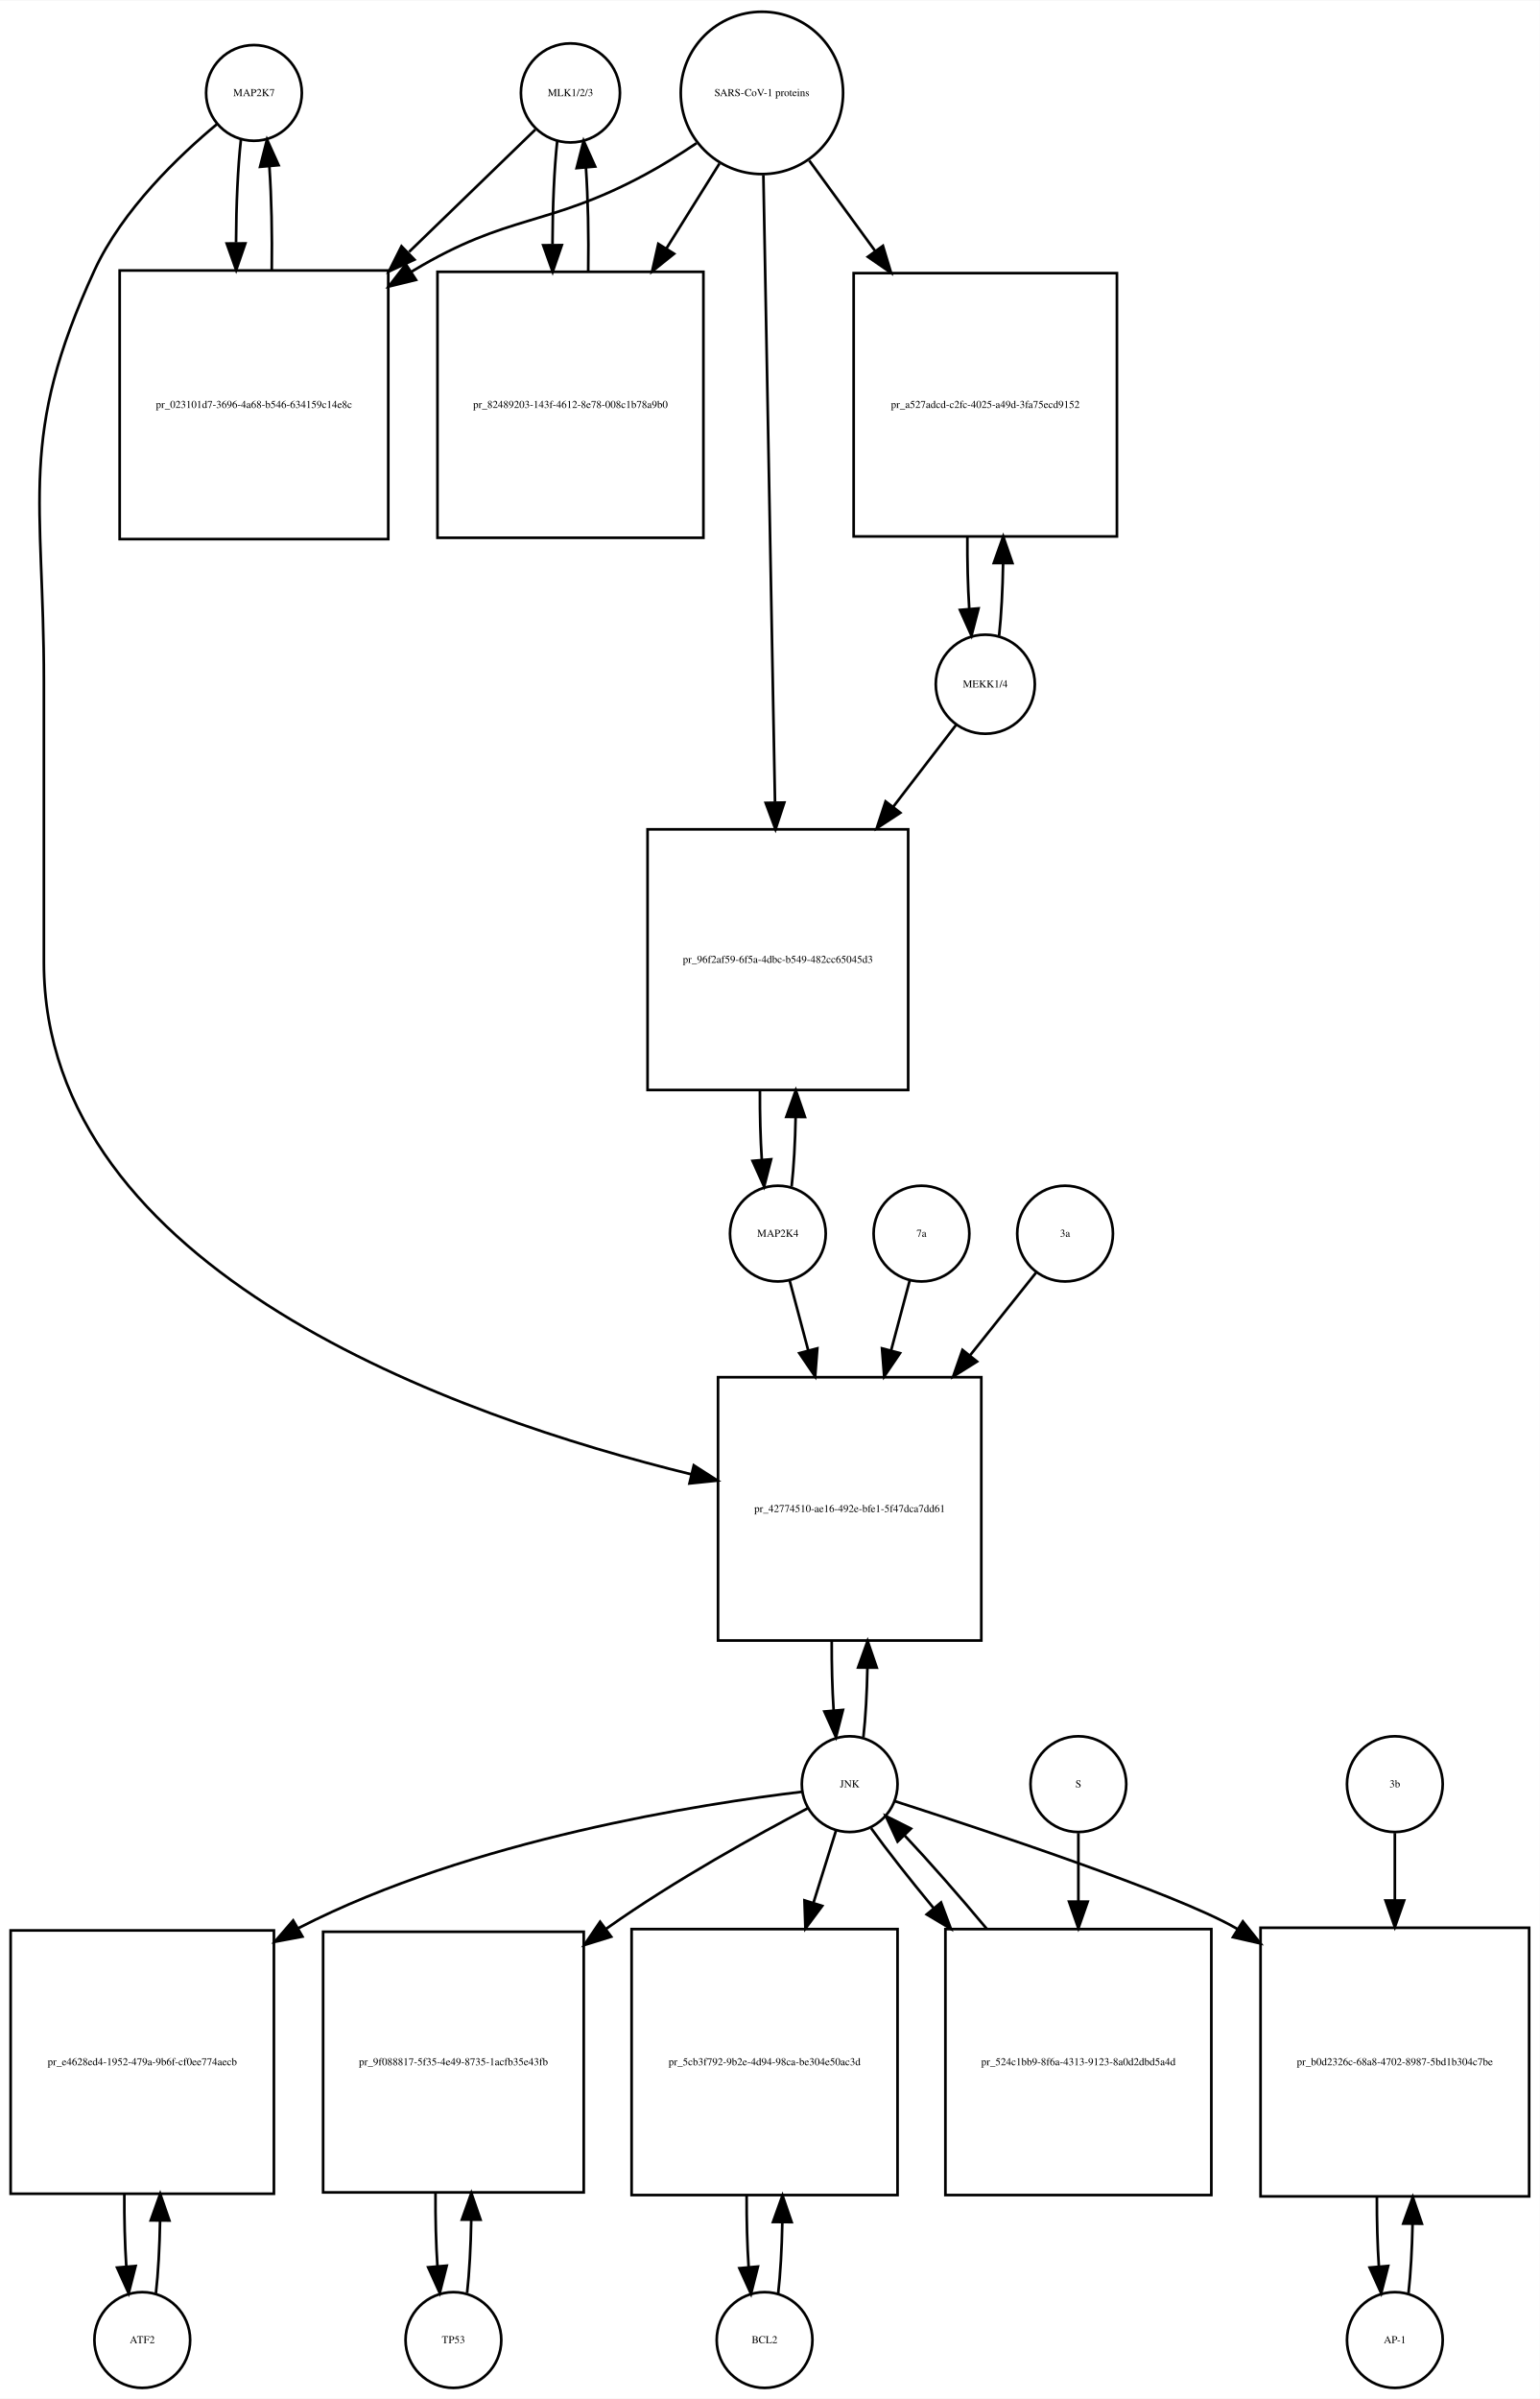
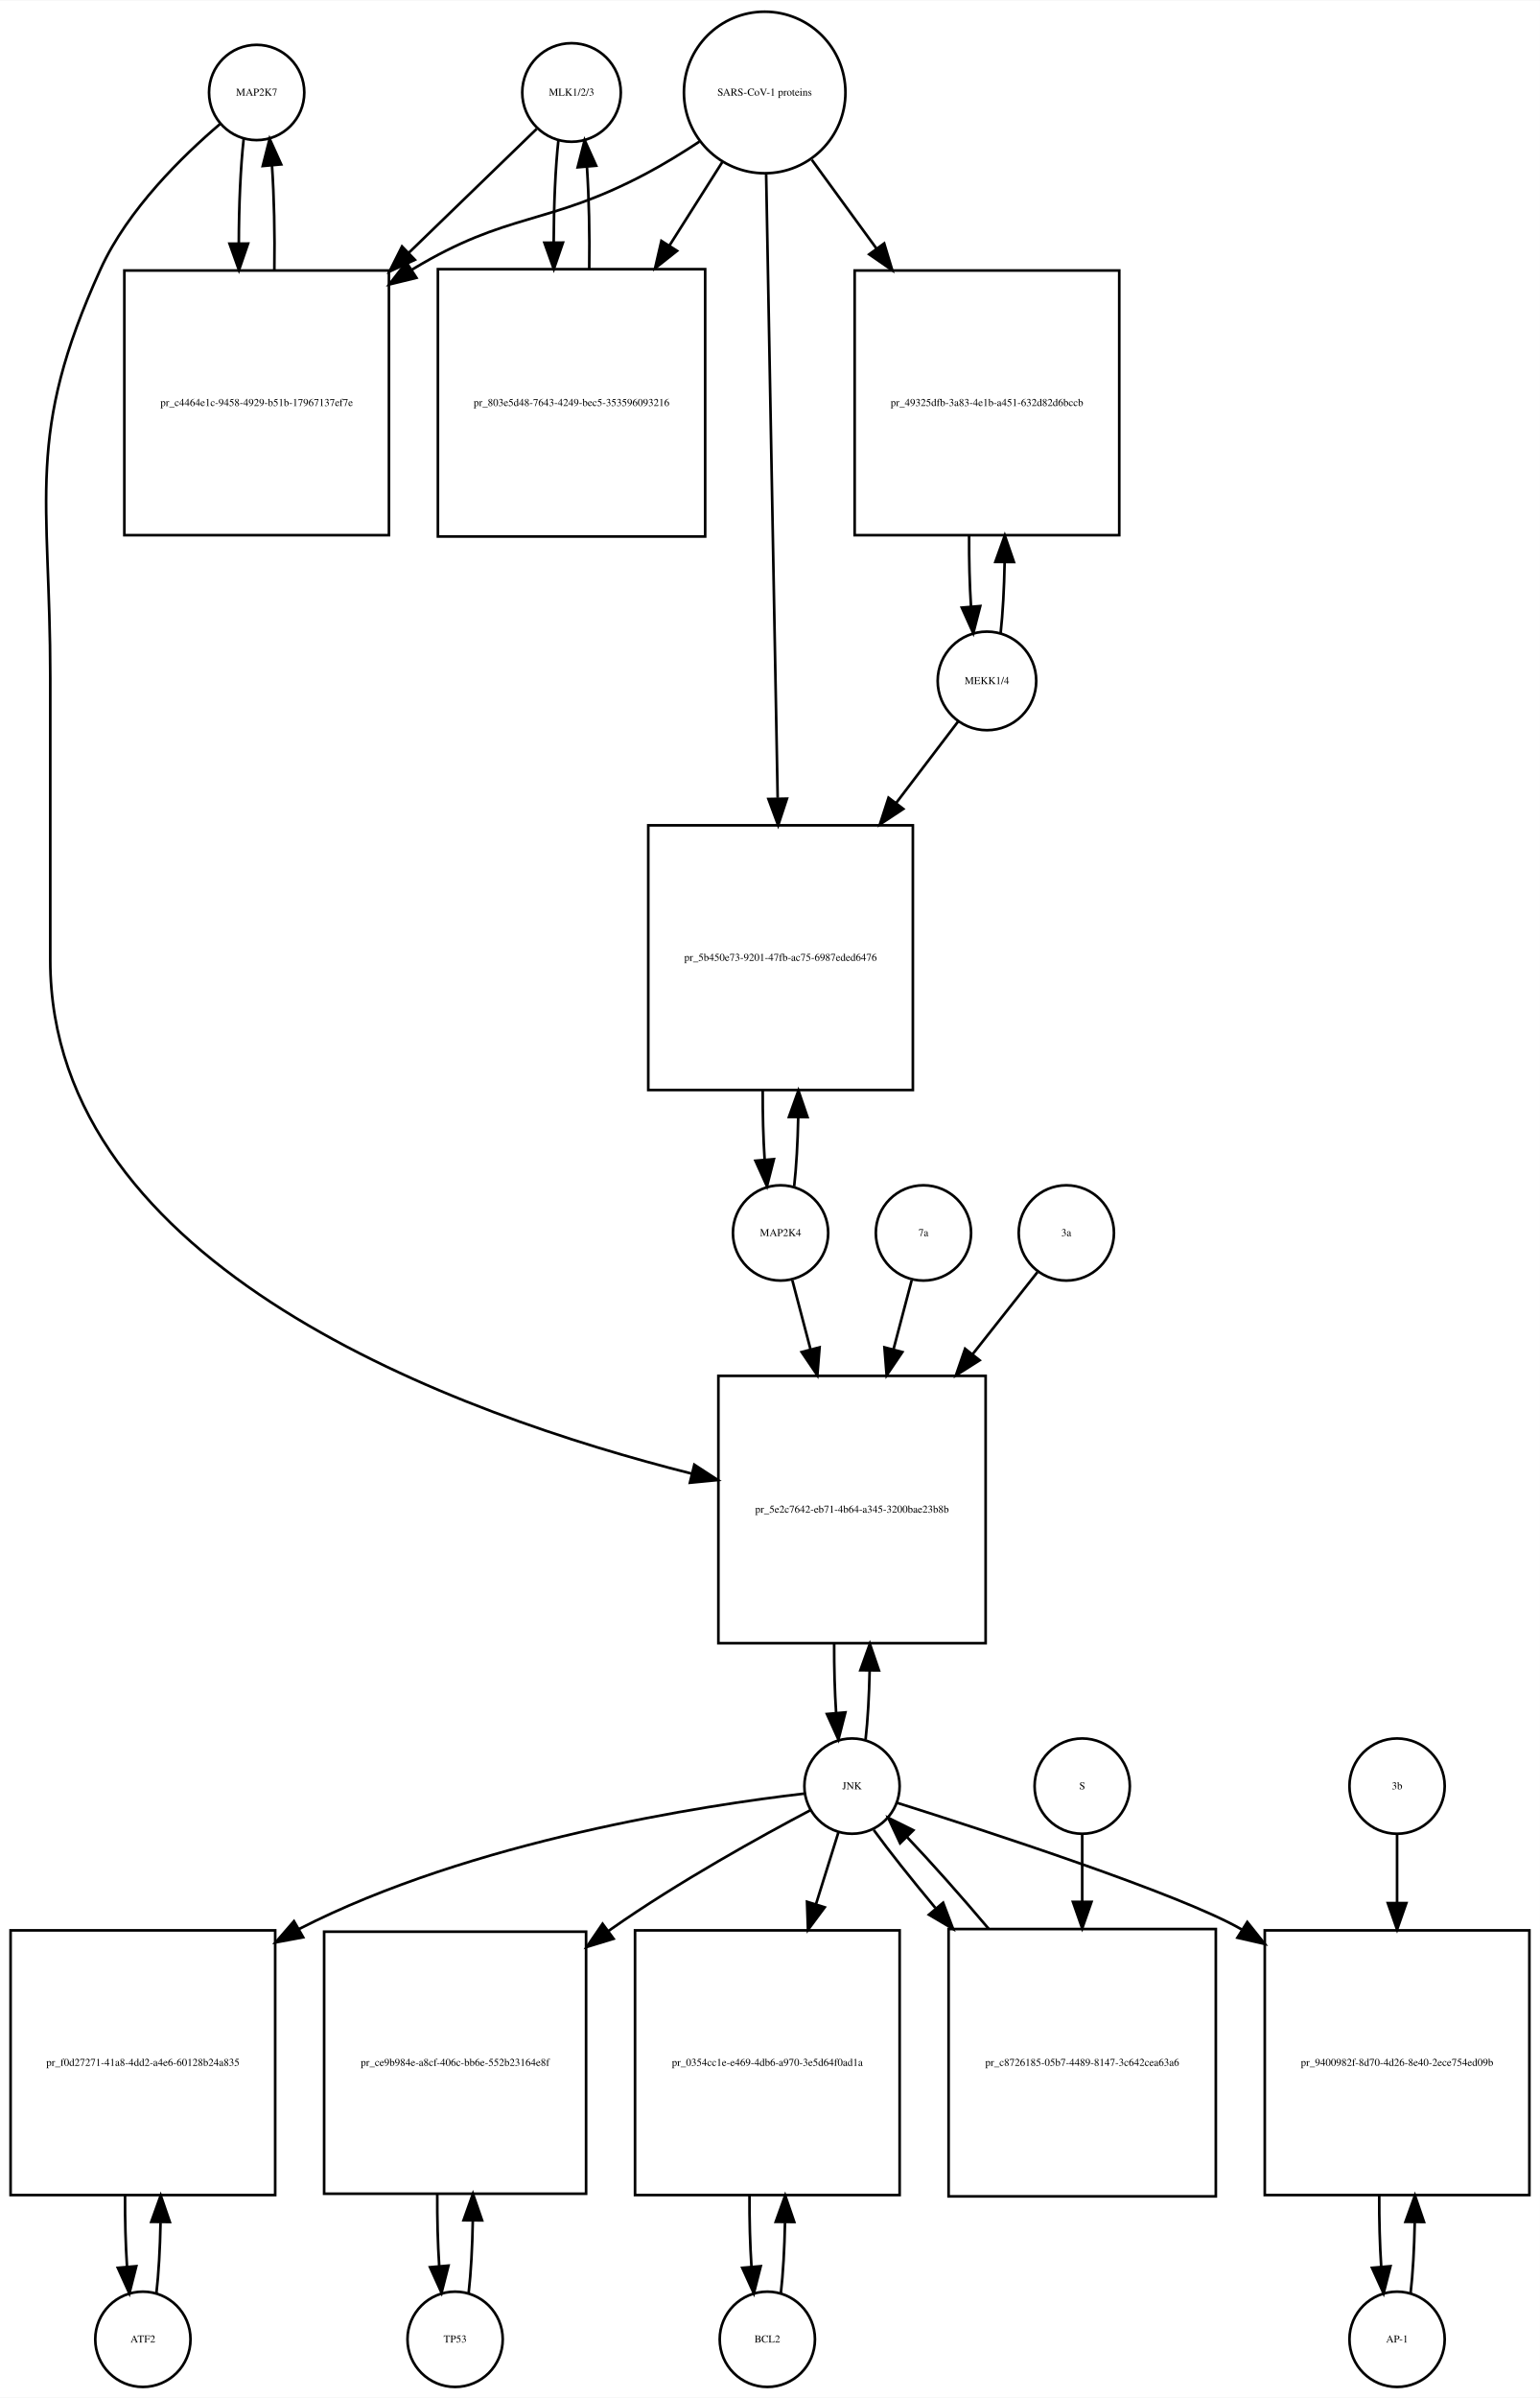
- <svg xmlns="http://www.w3.org/2000/svg" width="579pt" height="902pt" viewBox="0.00 0.00 579.00 901.64">
-   <g id="graph0" class="graph" transform="scale(1 1) rotate(0) translate(4 897.641)">
-     <polygon fill="white" stroke="none" points="-4,4 -4,-897.641 575,-897.641 575,4 -4,4" />
+ <svg xmlns="http://www.w3.org/2000/svg" width="582pt" height="906pt" viewBox="0.00 0.00 582.00 905.64">
+   <g id="graph0" class="graph" transform="scale(1 1) rotate(0) translate(4 901.641)">
+     <polygon fill="white" stroke="none" points="-4,4 -4,-901.641 578,-901.641 578,4 -4,4" />
    <g id="node1" class="node">
-       <ellipse fill="none" stroke="black" cx="91.5" cy="-862.882" rx="18" ry="18" />
-       <text text-anchor="middle" x="91.5" y="-861.682" font-family="Times,serif" font-size="4.00">MAP2K7</text>
+       <ellipse fill="none" stroke="black" cx="93" cy="-866.882" rx="18" ry="18" />
+       <text text-anchor="middle" x="93" y="-865.682" font-family="Times,serif" font-size="4.00">MAP2K7</text>
    </g>
    <g id="node2" class="node">
-       <polygon fill="none" stroke="black" points="142,-796.123 41,-796.123 41,-695.123 142,-695.123 142,-796.123" />
-       <text text-anchor="middle" x="91.5" y="-744.423" font-family="Times,serif" font-size="4.00">pr_023101d7-3696-4a68-b546-634159c14e8c</text>
+       <polygon fill="none" stroke="black" points="143,-799.623 43,-799.623 43,-699.623 143,-699.623 143,-799.623" />
+       <text text-anchor="middle" x="93" y="-748.423" font-family="Times,serif" font-size="4.00">pr_c4464e1c-9458-4929-b51b-17967137ef7e</text>
    </g>
    <g id="edge1" class="edge">
-       <path fill="none" stroke="black" d="M86.599,-845.368C85.432,-835 84.817,-820.927 84.755,-806.656" />
-       <polygon fill="black" stroke="black" points="88.257,-806.298 84.808,-796.281 81.257,-806.263 88.257,-806.298" />
+       <path fill="none" stroke="black" d="M88.099,-849.368C86.909,-838.798 86.293,-824.377 86.252,-809.823" />
+       <polygon fill="black" stroke="black" points="89.752,-809.793 86.315,-799.771 82.752,-809.749 89.752,-809.793" />
    </g>
    <g id="node20" class="node">
-       <polygon fill="none" stroke="black" points="365,-380 266,-380 266,-281 365,-281 365,-380" />
-       <text text-anchor="middle" x="315.5" y="-329.3" font-family="Times,serif" font-size="4.00">pr_42774510-ae16-492e-bfe1-5f47dca7dd61</text>
+       <polygon fill="none" stroke="black" points="368.5,-382 267.5,-382 267.5,-281 368.5,-281 368.5,-382" />
+       <text text-anchor="middle" x="318" y="-330.3" font-family="Times,serif" font-size="4.00">pr_5e2c7642-eb71-4b64-a345-3200bae23b8b</text>
    </g>
    <g id="edge2" class="edge">
-       <path fill="none" stroke="black" d="M77.665,-851.214C63.471,-839.412 42.024,-819.011 31.5,-796.123 2.587,-733.241 12.5,-710.773 12.5,-641.562 12.5,-641.562 12.5,-641.562 12.5,-536 12.5,-419.74 167.655,-365.151 255.912,-343.504" />
-       <polygon fill="black" stroke="black" points="256.889,-346.869 265.805,-341.146 255.266,-340.06 256.889,-346.869" />
+       <path fill="none" stroke="black" d="M79.138,-854.944C65.18,-843.067 44.286,-822.742 34,-800.123 5.35,-737.12 15,-714.773 15,-645.562 15,-645.562 15,-645.562 15,-539 15,-422.843 168.934,-367.362 257.365,-345.074" />
+       <polygon fill="black" stroke="black" points="258.405,-348.422 267.285,-342.643 256.739,-341.624 258.405,-348.422" />
    </g>
    <g id="edge3" class="edge">
-       <path fill="none" stroke="black" d="M98.192,-796.281C98.386,-809.615 98.091,-823.53 97.305,-835.095" />
-       <polygon fill="black" stroke="black" points="93.791,-835.1 96.401,-845.368 100.764,-835.714 93.791,-835.1" />
+       <path fill="none" stroke="black" d="M99.685,-799.771C99.895,-813.357 99.596,-827.587 98.787,-839.349" />
+       <polygon fill="black" stroke="black" points="95.296,-839.099 97.901,-849.368 102.268,-839.716 95.296,-839.099" />
    </g>
    <g id="node3" class="node">
-       <ellipse fill="none" stroke="black" cx="210.5" cy="-862.882" rx="18.623" ry="18.623" />
-       <text text-anchor="middle" x="210.5" y="-861.682" font-family="Times,serif" font-size="4.00">MLK1/2/3</text>
+       <ellipse fill="none" stroke="black" cx="212" cy="-866.882" rx="18.623" ry="18.623" />
+       <text text-anchor="middle" x="212" y="-865.682" font-family="Times,serif" font-size="4.00">MLK1/2/3</text>
    </g>
    <g id="edge4" class="edge">
-       <path fill="none" stroke="black" d="M197.31,-849.107C185.608,-837.773 167.652,-820.382 149.836,-803.125" />
-       <polygon fill="black" stroke="black" points="151.845,-800.199 142.227,-795.755 146.975,-805.227 151.845,-800.199" />
+       <path fill="none" stroke="black" d="M198.81,-853.107C186.897,-841.568 168.502,-823.751 150.37,-806.19" />
+       <polygon fill="black" stroke="black" points="152.798,-803.669 143.18,-799.225 147.928,-808.697 152.798,-803.669" />
    </g>
    <g id="node5" class="node">
-       <polygon fill="none" stroke="black" points="260.5,-795.623 160.5,-795.623 160.5,-695.623 260.5,-695.623 260.5,-795.623" />
-       <text text-anchor="middle" x="210.5" y="-744.423" font-family="Times,serif" font-size="4.00">pr_82489203-143f-4612-8e78-008c1b78a9b0</text>
+       <polygon fill="none" stroke="black" points="262.5,-800.123 161.5,-800.123 161.5,-699.123 262.5,-699.123 262.5,-800.123" />
+       <text text-anchor="middle" x="212" y="-748.423" font-family="Times,serif" font-size="4.00">pr_803e5d48-7643-4249-bec5-353596093216</text>
    </g>
    <g id="edge5" class="edge">
-       <path fill="none" stroke="black" d="M205.545,-844.875C204.395,-834.394 203.798,-820.266 203.753,-805.995" />
-       <polygon fill="black" stroke="black" points="207.255,-805.65 203.818,-795.629 200.255,-805.607 207.255,-805.65" />
+       <path fill="none" stroke="black" d="M207.045,-848.875C205.906,-838.495 205.309,-824.537 205.254,-810.407" />
+       <polygon fill="black" stroke="black" points="208.756,-810.155 205.31,-800.136 201.756,-810.117 208.756,-810.155" />
    </g>
    <g id="node4" class="node">
-       <ellipse fill="none" stroke="black" cx="282.5" cy="-862.882" rx="30.52" ry="30.52" />
-       <text text-anchor="middle" x="282.5" y="-861.682" font-family="Times,serif" font-size="4.00">SARS-CoV-1 proteins</text>
+       <ellipse fill="none" stroke="black" cx="285" cy="-866.882" rx="30.52" ry="30.52" />
+       <text text-anchor="middle" x="285" y="-865.682" font-family="Times,serif" font-size="4.00">SARS-CoV-1 proteins</text>
    </g>
    <g id="edge6" class="edge">
-       <path fill="none" stroke="black" d="M257.918,-843.981C251.731,-839.835 244.997,-835.618 238.5,-832.123 201.647,-812.3 187.369,-817.676 151.5,-796.123 151.207,-795.947 150.914,-795.77 150.621,-795.591" />
-       <polygon fill="black" stroke="black" points="152.429,-792.592 142.136,-790.079 148.615,-798.462 152.429,-792.592" />
+       <path fill="none" stroke="black" d="M260.304,-848.302C253.847,-844.056 246.79,-839.713 240,-836.123 202.642,-816.374 188.175,-821.965 152,-800.123 151.907,-800.067 151.814,-800.011 151.721,-799.954" />
+       <polygon fill="black" stroke="black" points="153.383,-796.86 143.091,-794.344 149.568,-802.729 153.383,-796.86" />
    </g>
    <g id="edge7" class="edge">
-       <path fill="none" stroke="black" d="M266.521,-836.303C260.578,-826.79 253.569,-815.568 246.556,-804.343" />
-       <polygon fill="black" stroke="black" points="249.477,-802.412 241.211,-795.785 243.54,-806.121 249.477,-802.412" />
+       <path fill="none" stroke="black" d="M268.98,-840.588C263.027,-831.189 255.999,-820.092 248.949,-808.961" />
+       <polygon fill="black" stroke="black" points="251.878,-807.045 243.57,-800.469 245.964,-810.79 251.878,-807.045" />
    </g>
    <g id="node17" class="node">
-       <polygon fill="none" stroke="black" points="416,-795.123 317,-795.123 317,-696.123 416,-696.123 416,-795.123" />
-       <text text-anchor="middle" x="366.5" y="-744.423" font-family="Times,serif" font-size="4.00">pr_a527adcd-c2fc-4025-a49d-3fa75ecd9152</text>
+       <polygon fill="none" stroke="black" points="419,-799.623 319,-799.623 319,-699.623 419,-699.623 419,-799.623" />
+       <text text-anchor="middle" x="369" y="-748.423" font-family="Times,serif" font-size="4.00">pr_49325dfb-3a83-4e1b-a451-632d82d6bccb</text>
    </g>
    <g id="edge8" class="edge">
-       <path fill="none" stroke="black" d="M300.314,-837.439C307.592,-827.452 316.34,-815.449 325.056,-803.49" />
-       <polygon fill="black" stroke="black" points="328.005,-805.385 331.067,-795.242 322.348,-801.262 328.005,-805.385" />
+       <path fill="none" stroke="black" d="M302.814,-841.439C310.014,-831.56 318.652,-819.707 327.275,-807.875" />
+       <polygon fill="black" stroke="black" points="330.163,-809.855 333.224,-799.712 324.506,-805.732 330.163,-809.855" />
    </g>
    <g id="node19" class="node">
-       <polygon fill="none" stroke="black" points="337.5,-586 239.5,-586 239.5,-488 337.5,-488 337.5,-586" />
-       <text text-anchor="middle" x="288.5" y="-535.8" font-family="Times,serif" font-size="4.00">pr_96f2af59-6f5a-4dbc-b549-482cc65045d3</text>
+       <polygon fill="none" stroke="black" points="341,-590 241,-590 241,-490 341,-490 341,-590" />
+       <text text-anchor="middle" x="291" y="-538.8" font-family="Times,serif" font-size="4.00">pr_5b450e73-9201-47fb-ac75-6987eded6476</text>
    </g>
    <g id="edge9" class="edge">
-       <path fill="none" stroke="black" d="M283.054,-831.993C284.044,-778.518 286.136,-665.603 287.42,-596.319" />
-       <polygon fill="black" stroke="black" points="290.925,-596.071 287.611,-586.008 283.926,-595.941 290.925,-596.071" />
+       <path fill="none" stroke="black" d="M285.554,-835.9C286.54,-782.485 288.619,-669.942 289.903,-600.372" />
+       <polygon fill="black" stroke="black" points="293.409,-600.075 290.095,-590.012 286.411,-599.946 293.409,-600.075" />
    </g>
    <g id="edge10" class="edge">
-       <path fill="none" stroke="black" d="M217.182,-795.629C217.395,-809.076 217.107,-823.165 216.319,-834.876" />
-       <polygon fill="black" stroke="black" points="212.829,-834.611 215.455,-844.875 219.803,-835.214 212.829,-834.611" />
+       <path fill="none" stroke="black" d="M218.69,-800.136C218.886,-813.333 218.601,-827.11 217.836,-838.624" />
+       <polygon fill="black" stroke="black" points="214.324,-838.612 216.955,-848.875 221.299,-839.212 214.324,-838.612" />
    </g>
    <g id="node6" class="node">
-       <ellipse fill="none" stroke="black" cx="49.5" cy="-18" rx="18" ry="18" />
-       <text text-anchor="middle" x="49.5" y="-16.8" font-family="Times,serif" font-size="4.00">ATF2</text>
+       <ellipse fill="none" stroke="black" cx="50" cy="-18" rx="18" ry="18" />
+       <text text-anchor="middle" x="50" y="-16.8" font-family="Times,serif" font-size="4.00">ATF2</text>
    </g>
    <g id="node7" class="node">
-       <polygon fill="none" stroke="black" points="99,-172 0,-172 0,-73 99,-73 99,-172" />
-       <text text-anchor="middle" x="49.5" y="-121.3" font-family="Times,serif" font-size="4.00">pr_e4628ed4-1952-479a-9b6f-cf0ee774aecb</text>
+       <polygon fill="none" stroke="black" points="100,-172.5 0,-172.5 0,-72.5 100,-72.5 100,-172.5" />
+       <text text-anchor="middle" x="50" y="-121.3" font-family="Times,serif" font-size="4.00">pr_f0d27271-41a8-4dd2-a4e6-60128b24a835</text>
    </g>
    <g id="edge11" class="edge">
-       <path fill="none" stroke="black" d="M54.626,-35.566C55.496,-43.238 56.017,-52.864 56.188,-62.873" />
-       <polygon fill="black" stroke="black" points="52.688,-62.971 56.242,-72.951 59.688,-62.933 52.688,-62.971" />
+       <path fill="none" stroke="black" d="M55.1,-35.342C55.962,-42.84 56.486,-52.236 56.672,-62.044" />
+       <polygon fill="black" stroke="black" points="53.175,-62.376 56.745,-72.352 60.175,-62.327 53.175,-62.376" />
    </g>
    <g id="edge12" class="edge">
-       <path fill="none" stroke="black" d="M42.758,-72.951C42.7,-63.597 42.943,-54.122 43.487,-45.779" />
-       <polygon fill="black" stroke="black" points="46.995,-45.832 44.374,-35.566 40.021,-45.226 46.995,-45.832" />
+       <path fill="none" stroke="black" d="M43.255,-72.352C43.21,-63.063 43.462,-53.683 44.009,-45.433" />
+       <polygon fill="black" stroke="black" points="47.507,-45.611 44.9,-35.342 40.534,-44.996 47.507,-45.611" />
    </g>
    <g id="node8" class="node">
-       <ellipse fill="none" stroke="black" cx="315.5" cy="-227" rx="18" ry="18" />
-       <text text-anchor="middle" x="315.5" y="-225.8" font-family="Times,serif" font-size="4.00">JNK</text>
+       <ellipse fill="none" stroke="black" cx="318" cy="-227" rx="18" ry="18" />
+       <text text-anchor="middle" x="318" y="-225.8" font-family="Times,serif" font-size="4.00">JNK</text>
    </g>
    <g id="edge13" class="edge">
-       <path fill="none" stroke="black" d="M297.661,-224.138C260.603,-219.704 173.346,-206.296 108.5,-173 108.403,-172.95 108.307,-172.901 108.21,-172.851" />
-       <polygon fill="black" stroke="black" points="109.722,-169.682 99.309,-167.727 106.23,-175.749 109.722,-169.682" />
+       <path fill="none" stroke="black" d="M299.988,-224.174C262.573,-219.809 174.473,-206.523 109,-173 108.907,-172.952 108.814,-172.905 108.721,-172.857" />
+       <polygon fill="black" stroke="black" points="110.572,-169.883 100.154,-167.955 107.096,-175.959 110.572,-169.883" />
    </g>
    <g id="node10" class="node">
-       <polygon fill="none" stroke="black" points="215.5,-171.5 117.5,-171.5 117.5,-73.5 215.5,-73.5 215.5,-171.5" />
-       <text text-anchor="middle" x="166.5" y="-121.3" font-family="Times,serif" font-size="4.00">pr_9f088817-5f35-4e49-8735-1acfb35e43fb</text>
+       <polygon fill="none" stroke="black" points="217.5,-172 118.5,-172 118.5,-73 217.5,-73 217.5,-172" />
+       <text text-anchor="middle" x="168" y="-121.3" font-family="Times,serif" font-size="4.00">pr_ce9b984e-a8cf-406c-bb6e-552b23164e8f</text>
    </g>
    <g id="edge14" class="edge">
-       <path fill="none" stroke="black" d="M299.846,-217.991C281.288,-208.248 249.702,-190.876 224.5,-173 224.318,-172.871 224.135,-172.741 223.953,-172.611" />
-       <polygon fill="black" stroke="black" points="225.821,-169.639 215.702,-166.5 221.655,-175.264 225.821,-169.639" />
+       <path fill="none" stroke="black" d="M302.372,-217.954C283.839,-208.175 252.277,-190.769 227,-173 226.617,-172.731 226.234,-172.46 225.85,-172.187" />
+       <polygon fill="black" stroke="black" points="227.879,-169.334 217.749,-166.23 223.731,-174.974 227.879,-169.334" />
    </g>
    <g id="node12" class="node">
-       <polygon fill="none" stroke="black" points="333.5,-172.5 233.5,-172.5 233.5,-72.5 333.5,-72.5 333.5,-172.5" />
-       <text text-anchor="middle" x="283.5" y="-121.3" font-family="Times,serif" font-size="4.00">pr_5cb3f792-9b2e-4d94-98ca-be304e50ac3d</text>
+       <polygon fill="none" stroke="black" points="336,-172.5 236,-172.5 236,-72.5 336,-72.5 336,-172.5" />
+       <text text-anchor="middle" x="286" y="-121.3" font-family="Times,serif" font-size="4.00">pr_0354cc1e-e469-4db6-a970-3e5d64f0ad1a</text>
    </g>
    <g id="edge15" class="edge">
-       <path fill="none" stroke="black" d="M310.359,-209.532C307.975,-201.898 304.984,-192.315 301.87,-182.34" />
-       <polygon fill="black" stroke="black" points="305.183,-181.21 298.862,-172.707 298.501,-183.296 305.183,-181.21" />
+       <path fill="none" stroke="black" d="M312.859,-209.532C310.475,-201.898 307.484,-192.315 304.37,-182.34" />
+       <polygon fill="black" stroke="black" points="307.683,-181.21 301.362,-172.707 301.001,-183.296 307.683,-181.21" />
    </g>
    <g id="node14" class="node">
-       <polygon fill="none" stroke="black" points="571,-173 470,-173 470,-72 571,-72 571,-173" />
-       <text text-anchor="middle" x="520.5" y="-121.3" font-family="Times,serif" font-size="4.00">pr_b0d2326c-68a8-4702-8987-5bd1b304c7be</text>
+       <polygon fill="none" stroke="black" points="574,-172.5 474,-172.5 474,-72.5 574,-72.5 574,-172.5" />
+       <text text-anchor="middle" x="524" y="-121.3" font-family="Times,serif" font-size="4.00">pr_9400982f-8d70-4d26-8e40-2ece754ed09b</text>
    </g>
    <g id="edge16" class="edge">
-       <path fill="none" stroke="black" d="M332.412,-220.619C365.562,-209.941 437.823,-185.987 460.5,-173 460.797,-172.83 461.093,-172.659 461.39,-172.486" />
-       <polygon fill="black" stroke="black" points="463.344,-175.392 469.957,-167.114 459.625,-169.461 463.344,-175.392" />
+       <path fill="none" stroke="black" d="M334.898,-220.734C368.406,-210.16 442.014,-186.224 465,-173 465.094,-172.946 465.188,-172.892 465.282,-172.837" />
+       <polygon fill="black" stroke="black" points="467.384,-175.65 473.999,-167.374 463.667,-169.719 467.384,-175.65" />
    </g>
    <g id="edge17" class="edge">
-       <path fill="none" stroke="black" d="M320.654,-244.647C321.488,-252.033 321.995,-261.213 322.175,-270.78" />
-       <polygon fill="black" stroke="black" points="318.676,-270.855 322.245,-280.831 325.676,-270.807 318.676,-270.855" />
+       <path fill="none" stroke="black" d="M323.128,-244.582C323.962,-251.947 324.475,-261.111 324.665,-270.684" />
+       <polygon fill="black" stroke="black" points="321.166,-270.78 324.747,-280.751 328.166,-270.723 321.166,-270.78" />
    </g>
    <g id="node23" class="node">
-       <polygon fill="none" stroke="black" points="451.5,-172.5 351.5,-172.5 351.5,-72.5 451.5,-72.5 451.5,-172.5" />
-       <text text-anchor="middle" x="401.5" y="-121.3" font-family="Times,serif" font-size="4.00">pr_524c1bb9-8f6a-4313-9123-8a0d2dbd5a4d</text>
+       <polygon fill="none" stroke="black" points="455.5,-173 354.5,-173 354.5,-72 455.5,-72 455.5,-173" />
+       <text text-anchor="middle" x="405" y="-121.3" font-family="Times,serif" font-size="4.00">pr_c8726185-05b7-4489-8147-3c642cea63a6</text>
    </g>
    <g id="edge18" class="edge">
-       <path fill="none" stroke="black" d="M323.552,-210.432C329.506,-202.151 337.956,-191.401 347.128,-180.301" />
-       <polygon fill="black" stroke="black" points="349.848,-182.504 353.572,-172.585 344.475,-178.017 349.848,-182.504" />
+       <path fill="none" stroke="black" d="M326.204,-210.432C332.114,-202.321 340.444,-191.841 349.504,-180.983" />
+       <polygon fill="black" stroke="black" points="352.434,-182.938 356.207,-173.038 347.083,-178.424 352.434,-182.938" />
    </g>
    <g id="node9" class="node">
-       <ellipse fill="none" stroke="black" cx="166.5" cy="-18" rx="18" ry="18" />
-       <text text-anchor="middle" x="166.5" y="-16.8" font-family="Times,serif" font-size="4.00">TP53</text>
+       <ellipse fill="none" stroke="black" cx="168" cy="-18" rx="18" ry="18" />
+       <text text-anchor="middle" x="168" y="-16.8" font-family="Times,serif" font-size="4.00">TP53</text>
    </g>
    <g id="edge19" class="edge">
-       <path fill="none" stroke="black" d="M171.639,-35.679C172.509,-43.399 173.026,-53.079 173.192,-63.133" />
-       <polygon fill="black" stroke="black" points="169.692,-63.268 173.24,-73.251 176.692,-63.235 169.692,-63.268" />
+       <path fill="none" stroke="black" d="M173.126,-35.566C173.996,-43.238 174.517,-52.864 174.687,-62.873" />
+       <polygon fill="black" stroke="black" points="171.188,-62.971 174.742,-72.951 178.188,-62.933 171.188,-62.971" />
    </g>
    <g id="edge20" class="edge">
-       <path fill="none" stroke="black" d="M159.76,-73.251C159.695,-63.759 159.94,-54.129 160.494,-45.669" />
-       <polygon fill="black" stroke="black" points="163.983,-45.944 161.361,-35.679 157.009,-45.338 163.983,-45.944" />
+       <path fill="none" stroke="black" d="M161.258,-72.951C161.201,-63.597 161.443,-54.122 161.987,-45.779" />
+       <polygon fill="black" stroke="black" points="165.495,-45.832 162.874,-35.566 158.521,-45.226 165.495,-45.832" />
    </g>
    <g id="node11" class="node">
-       <ellipse fill="none" stroke="black" cx="283.5" cy="-18" rx="18" ry="18" />
-       <text text-anchor="middle" x="283.5" y="-16.8" font-family="Times,serif" font-size="4.00">BCL2</text>
+       <ellipse fill="none" stroke="black" cx="286" cy="-18" rx="18" ry="18" />
+       <text text-anchor="middle" x="286" y="-16.8" font-family="Times,serif" font-size="4.00">BCL2</text>
    </g>
    <g id="edge21" class="edge">
-       <path fill="none" stroke="black" d="M288.6,-35.342C289.462,-42.84 289.986,-52.236 290.172,-62.044" />
-       <polygon fill="black" stroke="black" points="286.675,-62.376 290.245,-72.352 293.674,-62.327 286.675,-62.376" />
+       <path fill="none" stroke="black" d="M291.1,-35.342C291.962,-42.84 292.486,-52.236 292.672,-62.044" />
+       <polygon fill="black" stroke="black" points="289.175,-62.376 292.745,-72.352 296.174,-62.327 289.175,-62.376" />
    </g>
    <g id="edge22" class="edge">
-       <path fill="none" stroke="black" d="M276.755,-72.352C276.71,-63.063 276.962,-53.683 277.509,-45.433" />
-       <polygon fill="black" stroke="black" points="281.007,-45.611 278.4,-35.342 274.034,-44.996 281.007,-45.611" />
+       <path fill="none" stroke="black" d="M279.255,-72.352C279.21,-63.063 279.462,-53.683 280.009,-45.433" />
+       <polygon fill="black" stroke="black" points="283.507,-45.611 280.9,-35.342 276.534,-44.996 283.507,-45.611" />
    </g>
    <g id="node13" class="node">
-       <ellipse fill="none" stroke="black" cx="520.5" cy="-18" rx="18" ry="18" />
-       <text text-anchor="middle" x="520.5" y="-16.8" font-family="Times,serif" font-size="4.00">AP-1</text>
+       <ellipse fill="none" stroke="black" cx="524" cy="-18" rx="18" ry="18" />
+       <text text-anchor="middle" x="524" y="-16.8" font-family="Times,serif" font-size="4.00">AP-1</text>
    </g>
    <g id="edge23" class="edge">
-       <path fill="none" stroke="black" d="M525.628,-35.582C526.462,-42.947 526.975,-52.111 527.165,-61.684" />
-       <polygon fill="black" stroke="black" points="523.666,-61.78 527.247,-71.751 530.666,-61.723 523.666,-61.78" />
+       <path fill="none" stroke="black" d="M529.1,-35.342C529.962,-42.84 530.486,-52.236 530.672,-62.044" />
+       <polygon fill="black" stroke="black" points="527.175,-62.376 530.745,-72.352 534.174,-62.327 527.175,-62.376" />
    </g>
    <g id="edge24" class="edge">
-       <path fill="none" stroke="black" d="M513.753,-71.751C513.722,-62.774 513.967,-53.735 514.489,-45.738" />
-       <polygon fill="black" stroke="black" points="517.993,-45.848 515.372,-35.582 511.019,-45.242 517.993,-45.848" />
+       <path fill="none" stroke="black" d="M517.255,-72.352C517.21,-63.063 517.462,-53.683 518.009,-45.433" />
+       <polygon fill="black" stroke="black" points="521.507,-45.611 518.9,-35.342 514.534,-44.996 521.507,-45.611" />
    </g>
    <g id="node15" class="node">
-       <ellipse fill="none" stroke="black" cx="520.5" cy="-227" rx="18" ry="18" />
-       <text text-anchor="middle" x="520.5" y="-225.8" font-family="Times,serif" font-size="4.00">3b</text>
+       <ellipse fill="none" stroke="black" cx="524" cy="-227" rx="18" ry="18" />
+       <text text-anchor="middle" x="524" y="-225.8" font-family="Times,serif" font-size="4.00">3b</text>
    </g>
    <g id="edge25" class="edge">
-       <path fill="none" stroke="black" d="M520.5,-208.612C520.5,-201.398 520.5,-192.563 520.5,-183.346" />
-       <polygon fill="black" stroke="black" points="524,-183.253 520.5,-173.253 517,-183.253 524,-183.253" />
+       <path fill="none" stroke="black" d="M524,-208.612C524,-201.314 524,-192.357 524,-183.024" />
+       <polygon fill="black" stroke="black" points="527.5,-182.81 524,-172.81 520.5,-182.81 527.5,-182.81" />
    </g>
    <g id="node16" class="node">
-       <ellipse fill="none" stroke="black" cx="366.5" cy="-640.562" rx="18.623" ry="18.623" />
-       <text text-anchor="middle" x="366.5" y="-639.362" font-family="Times,serif" font-size="4.00">MEKK1/4</text>
+       <ellipse fill="none" stroke="black" cx="369" cy="-644.562" rx="18.623" ry="18.623" />
+       <text text-anchor="middle" x="369" y="-643.362" font-family="Times,serif" font-size="4.00">MEKK1/4</text>
    </g>
    <g id="edge26" class="edge">
-       <path fill="none" stroke="black" d="M371.692,-658.812C372.534,-666.534 373.035,-676.135 373.194,-686.092" />
-       <polygon fill="black" stroke="black" points="369.694,-686.126 373.24,-696.11 376.694,-686.094 369.694,-686.126" />
+       <path fill="none" stroke="black" d="M374.166,-662.58C375,-670.127 375.505,-679.501 375.68,-689.26" />
+       <polygon fill="black" stroke="black" points="372.182,-689.529 375.743,-699.507 379.182,-689.486 372.182,-689.529" />
    </g>
    <g id="edge27" class="edge">
-       <path fill="none" stroke="black" d="M355.654,-625.44C349.26,-617.114 340.704,-605.974 331.845,-594.439" />
-       <polygon fill="black" stroke="black" points="334.554,-592.219 325.687,-586.42 329.002,-596.483 334.554,-592.219" />
+       <path fill="none" stroke="black" d="M358.154,-629.301C351.828,-620.983 343.386,-609.882 334.628,-598.366" />
+       <polygon fill="black" stroke="black" points="337.376,-596.197 328.536,-590.356 331.804,-600.435 337.376,-596.197" />
    </g>
    <g id="edge28" class="edge">
-       <path fill="none" stroke="black" d="M359.76,-696.11C359.697,-686.817 359.927,-677.392 360.451,-669.051" />
-       <polygon fill="black" stroke="black" points="363.961,-669.069 361.308,-658.812 356.986,-668.485 363.961,-669.069" />
+       <path fill="none" stroke="black" d="M362.257,-699.507C362.206,-690.279 362.445,-680.947 362.973,-672.699" />
+       <polygon fill="black" stroke="black" points="366.473,-672.841 363.834,-662.58 359.499,-672.247 366.473,-672.841" />
    </g>
    <g id="node18" class="node">
-       <ellipse fill="none" stroke="black" cx="288.5" cy="-434" rx="18" ry="18" />
-       <text text-anchor="middle" x="288.5" y="-432.8" font-family="Times,serif" font-size="4.00">MAP2K4</text>
+       <ellipse fill="none" stroke="black" cx="291" cy="-436" rx="18" ry="18" />
+       <text text-anchor="middle" x="291" y="-434.8" font-family="Times,serif" font-size="4.00">MAP2K4</text>
    </g>
    <g id="edge29" class="edge">
-       <path fill="none" stroke="black" d="M293.666,-451.678C294.5,-459.074 295.005,-468.261 295.18,-477.824" />
-       <polygon fill="black" stroke="black" points="291.68,-477.889 295.243,-487.866 298.68,-477.845 291.68,-477.889" />
+       <path fill="none" stroke="black" d="M296.141,-453.615C296.975,-460.991 297.485,-470.162 297.671,-479.733" />
+       <polygon fill="black" stroke="black" points="294.171,-479.819 297.746,-489.793 301.171,-479.767 294.171,-479.819" />
    </g>
    <g id="edge30" class="edge">
-       <path fill="none" stroke="black" d="M292.959,-416.239C294.936,-408.807 297.392,-399.574 299.948,-389.964" />
-       <polygon fill="black" stroke="black" points="303.336,-390.844 302.524,-380.28 296.571,-389.045 303.336,-390.844" />
+       <path fill="none" stroke="black" d="M295.459,-418.074C297.393,-410.731 299.785,-401.648 302.282,-392.17" />
+       <polygon fill="black" stroke="black" points="305.744,-392.768 304.907,-382.207 298.975,-390.985 305.744,-392.768" />
    </g>
    <g id="edge31" class="edge">
-       <path fill="none" stroke="black" d="M281.757,-487.866C281.707,-478.924 281.94,-469.883 282.455,-461.867" />
-       <polygon fill="black" stroke="black" points="285.962,-461.942 283.334,-451.678 278.988,-461.34 285.962,-461.942" />
+       <path fill="none" stroke="black" d="M284.254,-489.793C284.217,-480.826 284.458,-471.786 284.978,-463.783" />
+       <polygon fill="black" stroke="black" points="288.482,-463.88 285.859,-453.615 281.509,-463.275 288.482,-463.88" />
    </g>
    <g id="edge32" class="edge">
-       <path fill="none" stroke="black" d="M308.755,-280.831C308.712,-271.877 308.949,-262.836 309.467,-254.826" />
-       <polygon fill="black" stroke="black" points="312.972,-254.911 310.346,-244.647 305.998,-254.308 312.972,-254.911" />
+       <path fill="none" stroke="black" d="M311.253,-280.751C311.222,-271.774 311.467,-262.735 311.989,-254.738" />
+       <polygon fill="black" stroke="black" points="315.493,-254.848 312.872,-244.582 308.519,-254.242 315.493,-254.848" />
    </g>
    <g id="node21" class="node">
-       <ellipse fill="none" stroke="black" cx="342.5" cy="-434" rx="18" ry="18" />
-       <text text-anchor="middle" x="342.5" y="-432.8" font-family="Times,serif" font-size="4.00">7a</text>
+       <ellipse fill="none" stroke="black" cx="345" cy="-436" rx="18" ry="18" />
+       <text text-anchor="middle" x="345" y="-434.8" font-family="Times,serif" font-size="4.00">7a</text>
    </g>
    <g id="edge33" class="edge">
-       <path fill="none" stroke="black" d="M338.041,-416.239C336.064,-408.807 333.608,-399.574 331.052,-389.964" />
-       <polygon fill="black" stroke="black" points="334.429,-389.045 328.476,-380.28 327.664,-390.844 334.429,-389.045" />
+       <path fill="none" stroke="black" d="M340.541,-418.074C338.607,-410.731 336.215,-401.648 333.718,-392.17" />
+       <polygon fill="black" stroke="black" points="337.025,-390.985 331.093,-382.207 330.256,-392.768 337.025,-390.985" />
    </g>
    <g id="node22" class="node">
-       <ellipse fill="none" stroke="black" cx="396.5" cy="-434" rx="18" ry="18" />
-       <text text-anchor="middle" x="396.5" y="-432.8" font-family="Times,serif" font-size="4.00">3a</text>
+       <ellipse fill="none" stroke="black" cx="399" cy="-436" rx="18" ry="18" />
+       <text text-anchor="middle" x="399" y="-434.8" font-family="Times,serif" font-size="4.00">3a</text>
    </g>
    <g id="edge34" class="edge">
-       <path fill="none" stroke="black" d="M385.576,-419.311C378.98,-411.046 370.082,-399.896 360.844,-388.319" />
-       <polygon fill="black" stroke="black" points="363.39,-385.9 354.417,-380.266 357.919,-390.266 363.39,-385.9" />
+       <path fill="none" stroke="black" d="M388.076,-421.176C381.55,-412.918 372.771,-401.809 363.638,-390.252" />
+       <polygon fill="black" stroke="black" points="366.228,-387.885 357.282,-382.209 360.736,-392.225 366.228,-387.885" />
    </g>
    <g id="edge35" class="edge">
-       <path fill="none" stroke="black" d="M367.102,-172.536C356.613,-185.113 345.431,-197.869 336.106,-207.765" />
-       <polygon fill="black" stroke="black" points="333.514,-205.411 329.074,-215.031 338.544,-210.279 333.514,-205.411" />
+       <path fill="none" stroke="black" d="M369.72,-173.014C359.197,-185.47 348.026,-198.063 338.708,-207.845" />
+       <polygon fill="black" stroke="black" points="336.17,-205.434 331.681,-215.031 341.175,-210.328 336.17,-205.434" />
    </g>
    <g id="node24" class="node">
-       <ellipse fill="none" stroke="black" cx="401.5" cy="-227" rx="18" ry="18" />
-       <text text-anchor="middle" x="401.5" y="-225.8" font-family="Times,serif" font-size="4.00">S</text>
+       <ellipse fill="none" stroke="black" cx="405" cy="-227" rx="18" ry="18" />
+       <text text-anchor="middle" x="405" y="-225.8" font-family="Times,serif" font-size="4.00">S</text>
    </g>
    <g id="edge36" class="edge">
-       <path fill="none" stroke="black" d="M401.5,-208.612C401.5,-201.314 401.5,-192.357 401.5,-183.024" />
-       <polygon fill="black" stroke="black" points="405,-182.81 401.5,-172.81 398,-182.81 405,-182.81" />
+       <path fill="none" stroke="black" d="M405,-208.612C405,-201.398 405,-192.563 405,-183.346" />
+       <polygon fill="black" stroke="black" points="408.5,-183.253 405,-173.253 401.5,-183.253 408.5,-183.253" />
    </g>
  </g>
</svg>
